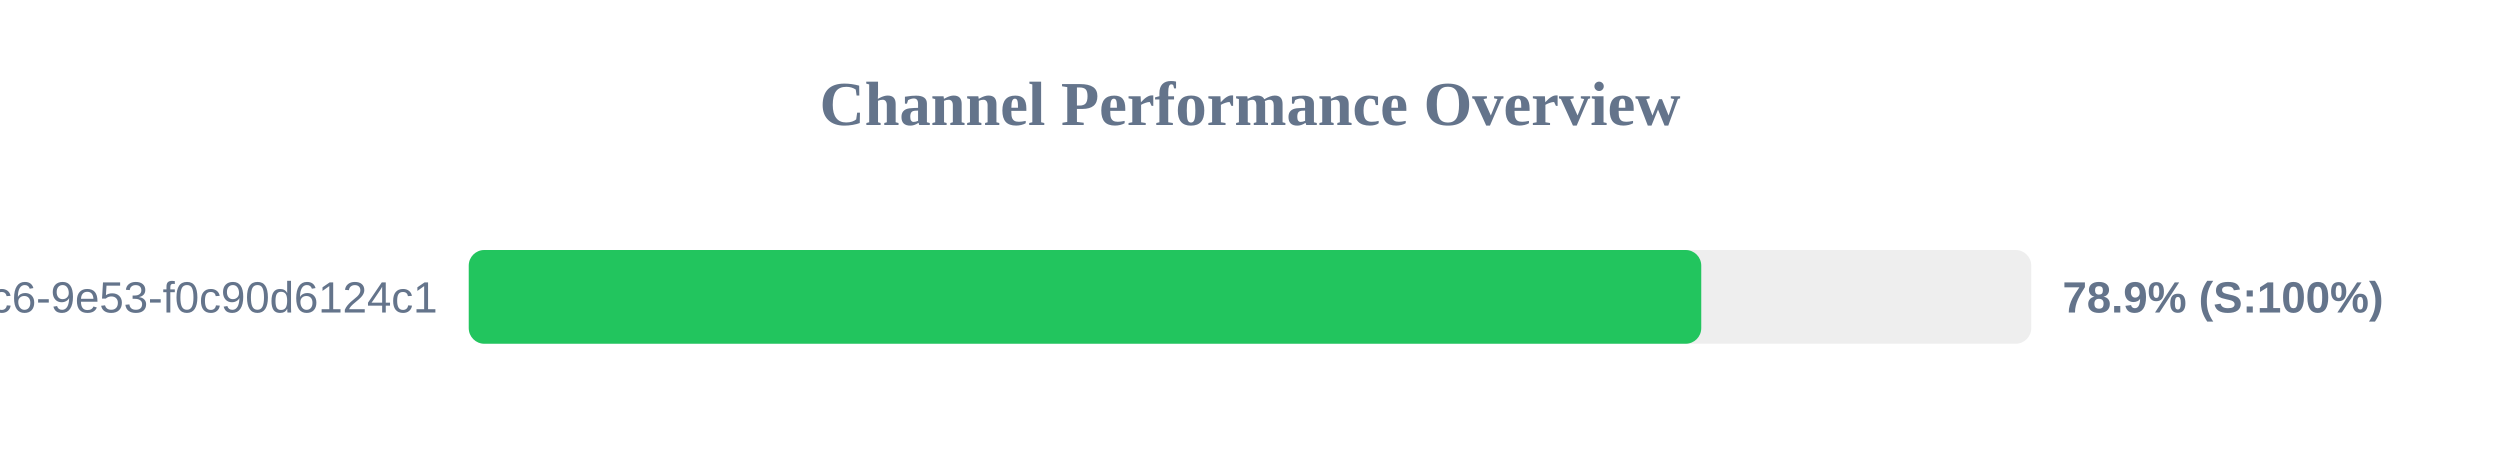
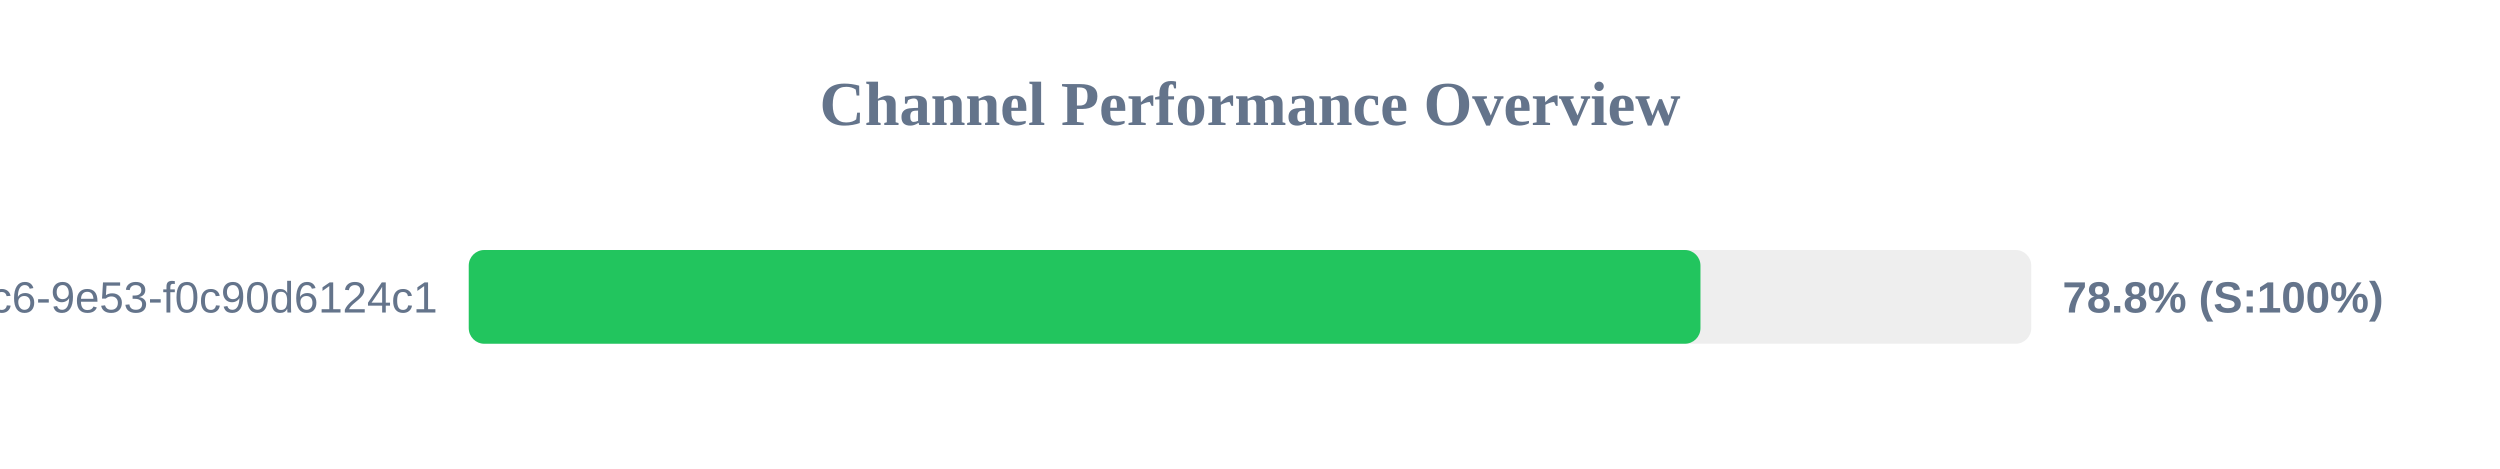
<svg xmlns="http://www.w3.org/2000/svg" width="800" height="150" version="1.1">
  <style>
        .row { font: 14px Arial; fill: #64748b; }
        .score { font: bold 14px Arial; fill: #64748b; }
    </style>
  <text x="400" y="40" text-anchor="middle" font-size="20px" font-weight="bold" fill="#64748b">Channel Performance Overview</text>
  <rect x="150" y="80" width="500" height="30" fill="#eee" rx="5" />
-   <rect x="150" y="80" width="394.4" height="30" fill="#22c55e" rx="5" />
+   <rect x="150" y="80" width="394.15" height="30" fill="#22c55e" rx="5" />
  <text x="140" y="100" text-anchor="end" class="row">?uuid=4685eb2a-5ddb-4dc6-9e53-f0c90d6124c1</text>
-   <text x="660" y="100" text-anchor="start" class="score">78.9% (S:100%)</text>
+   <text x="660" y="100" text-anchor="start" class="score">78.8% (S:100%)</text>
</svg>
